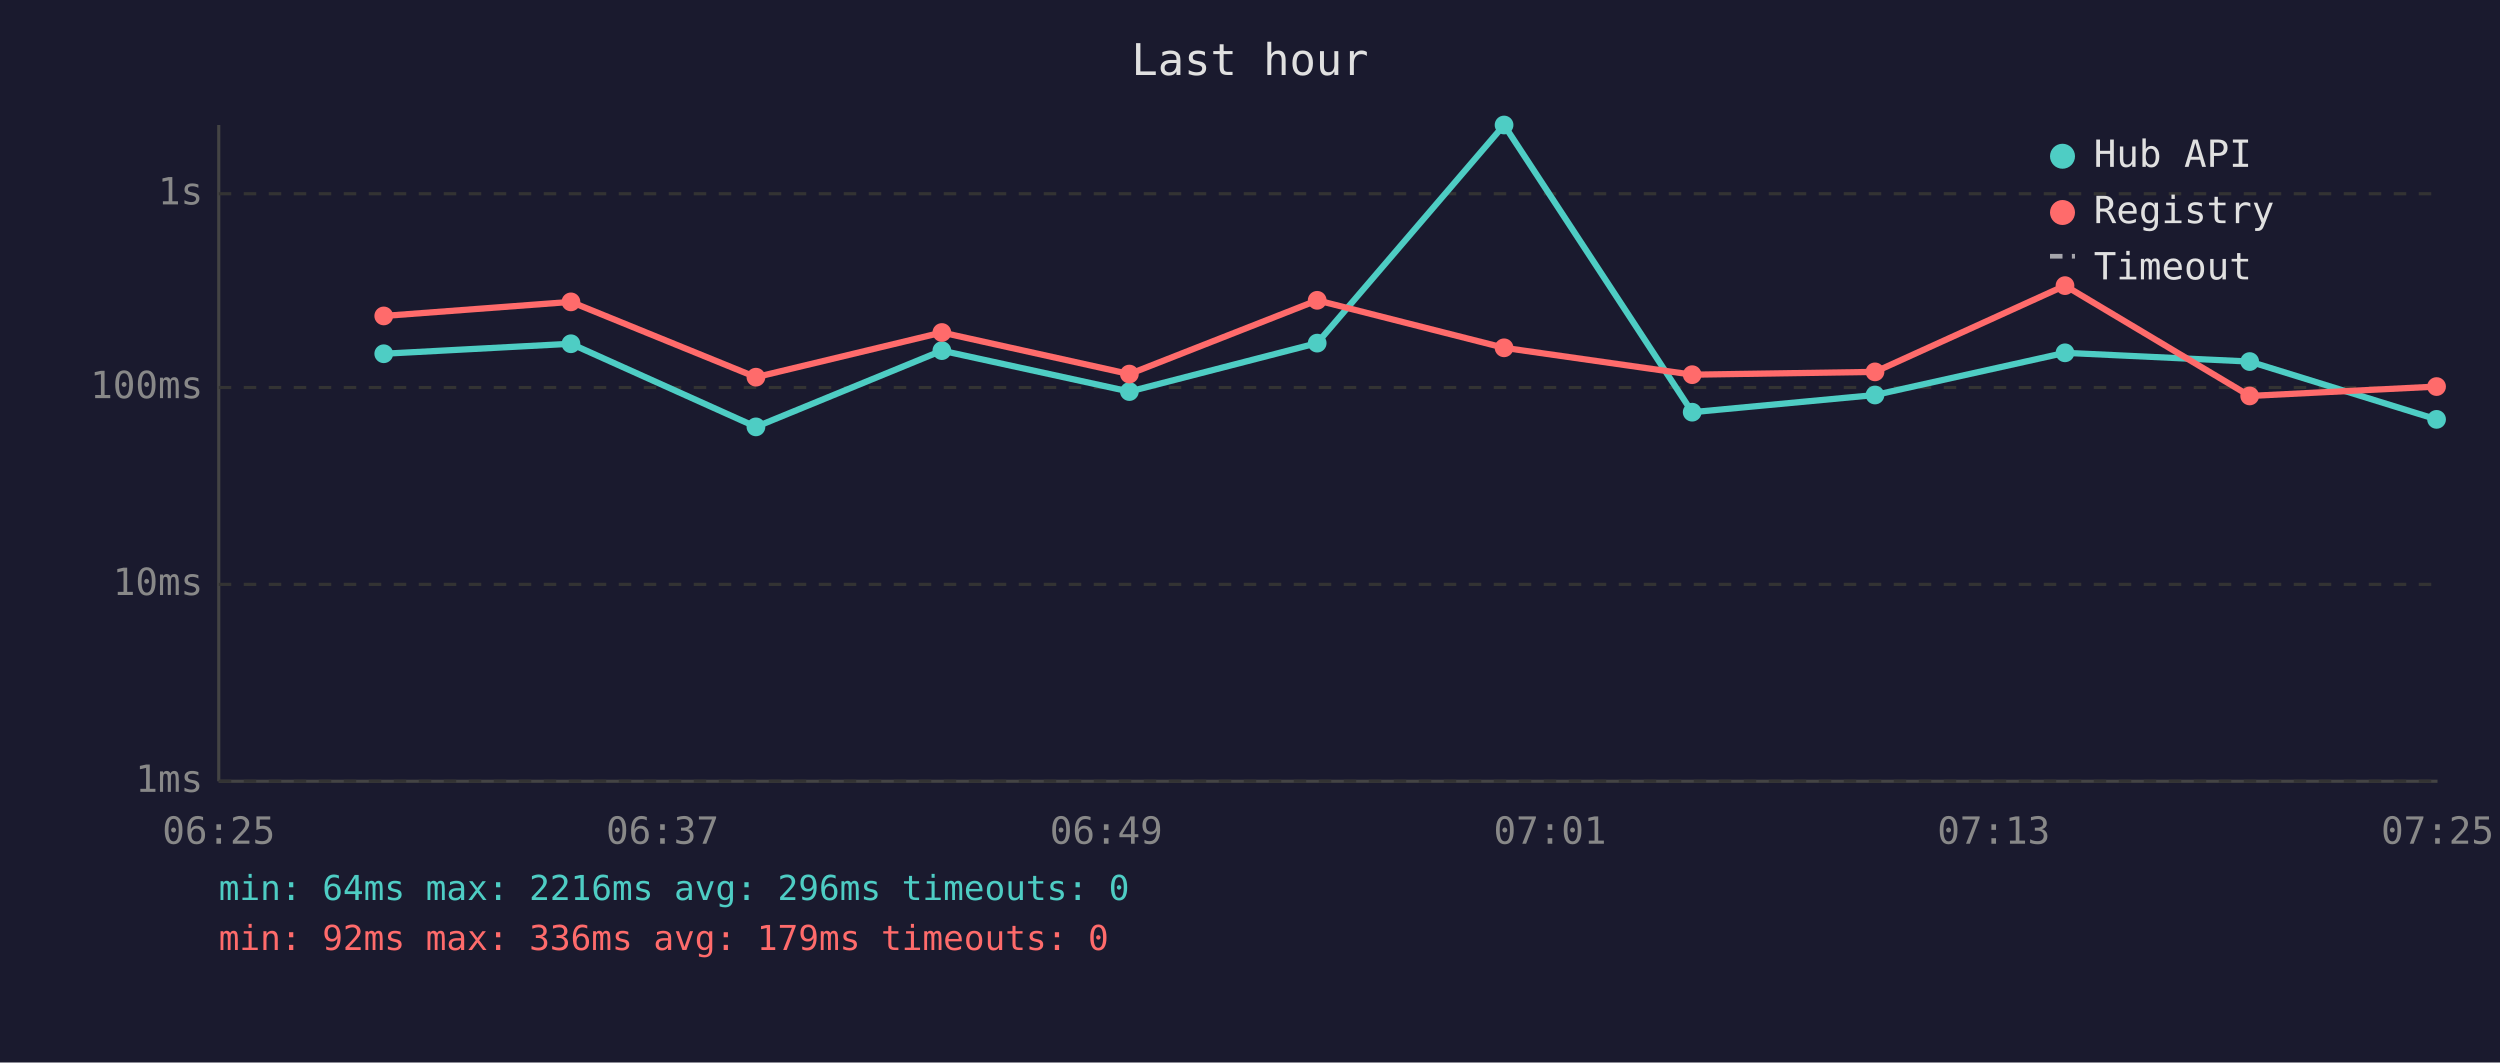
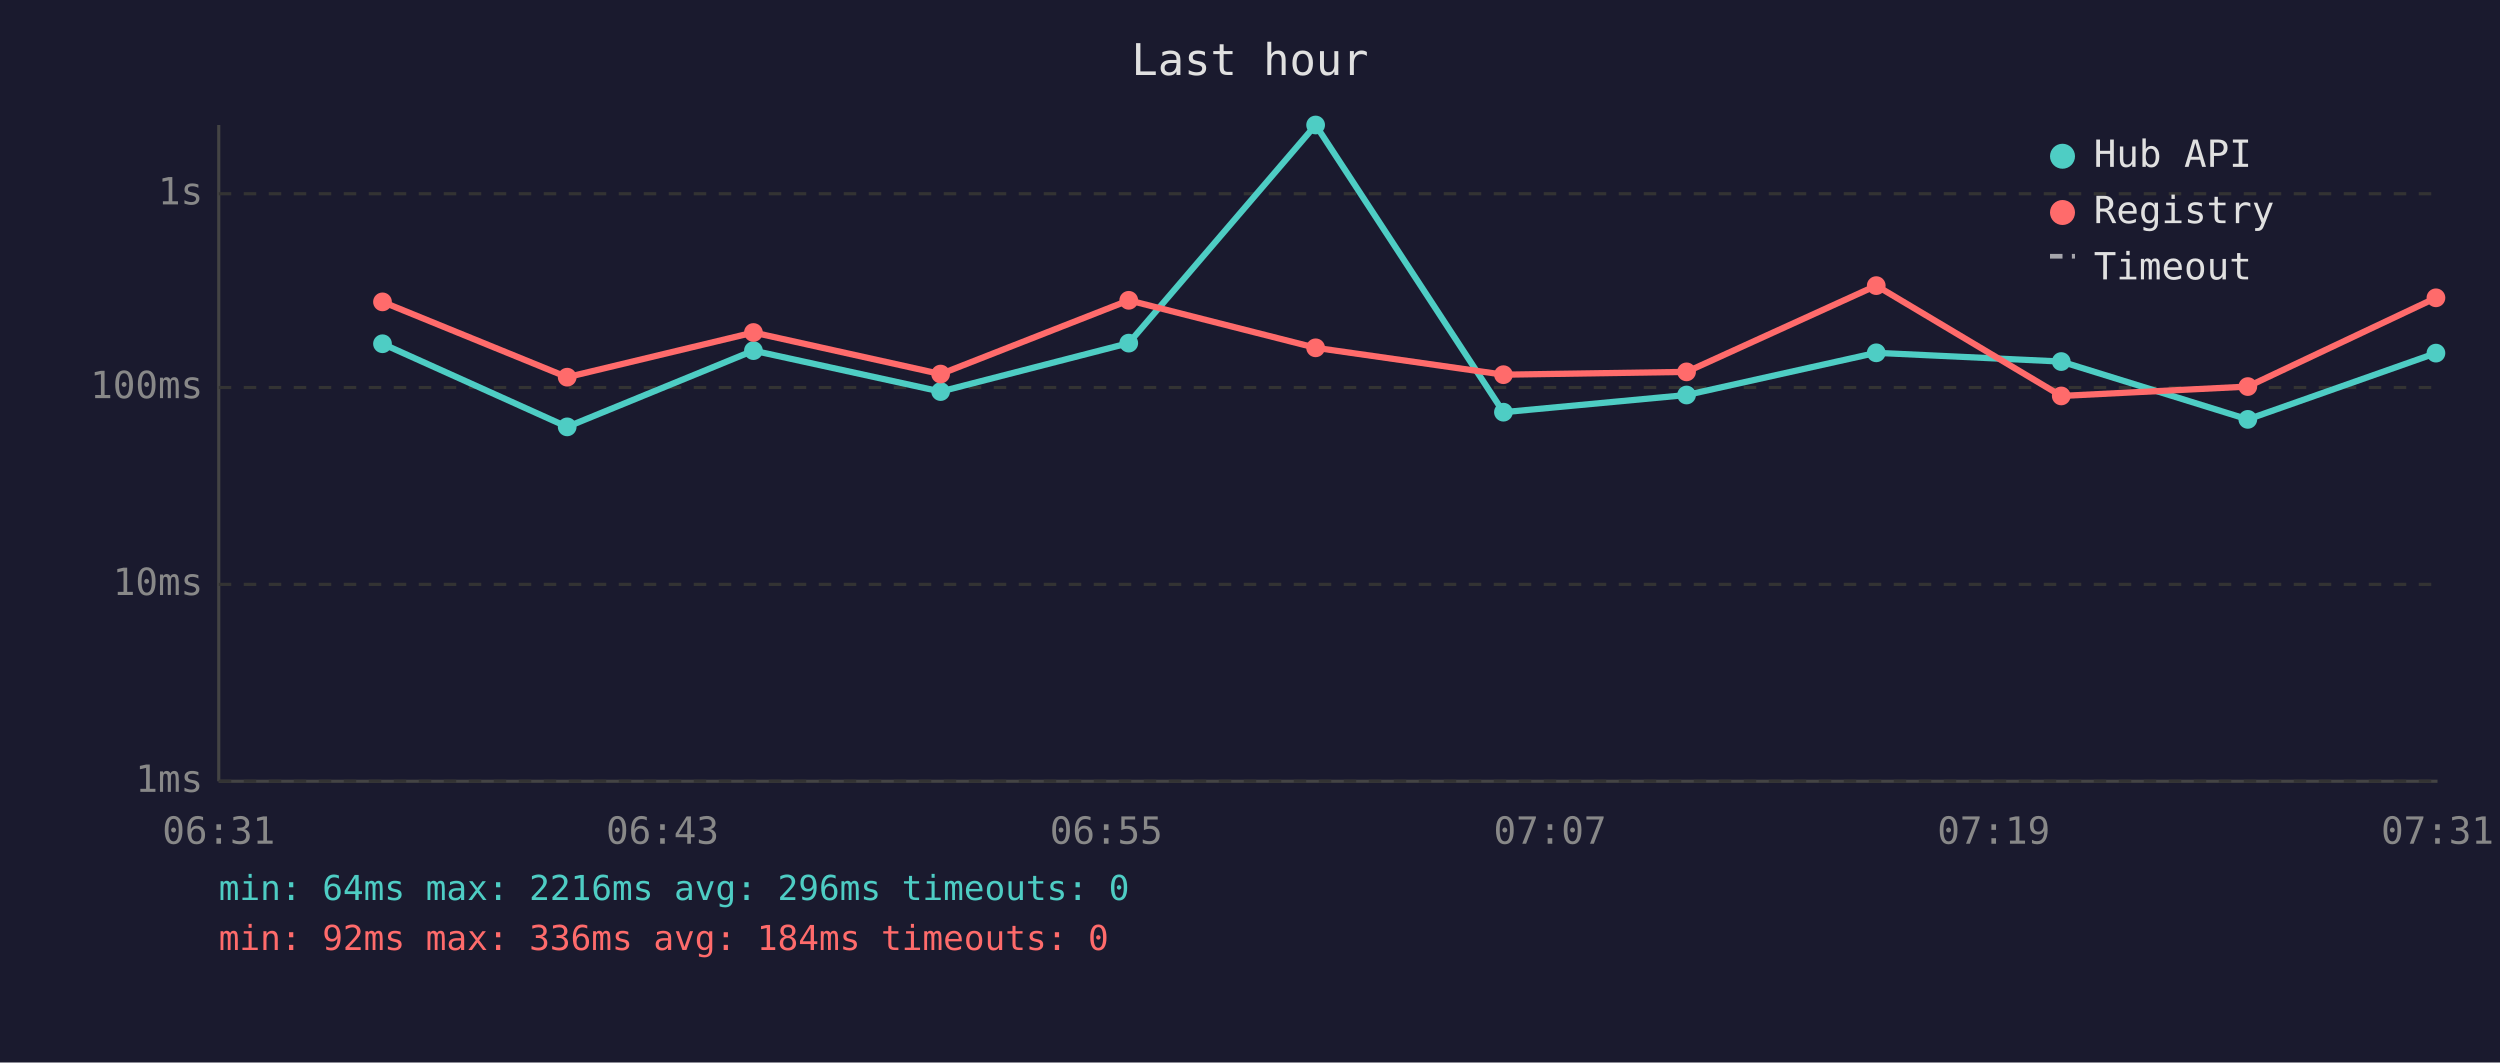
<svg xmlns="http://www.w3.org/2000/svg" viewBox="0 0 800 340" font-family="monospace" font-size="12">
  <rect width="800" height="340" fill="#1a1a2e" />
  <text x="400" y="24" fill="#e0e0e0" font-size="14" text-anchor="middle">Last hour</text>
  <line x1="70" y1="40" x2="70" y2="250" stroke="#444" stroke-width="1" />
  <line x1="70" y1="250" x2="780" y2="250" stroke="#444" stroke-width="1" />
  <line x1="70" y1="250" x2="780" y2="250" stroke="#333" stroke-width="1" stroke-dasharray="4" />
  <text x="65" y="250" fill="#888" text-anchor="end" dominant-baseline="middle">1ms</text>
  <line x1="70" y1="187" x2="780" y2="187" stroke="#333" stroke-width="1" stroke-dasharray="4" />
  <text x="65" y="187" fill="#888" text-anchor="end" dominant-baseline="middle">10ms</text>
  <line x1="70" y1="124" x2="780" y2="124" stroke="#333" stroke-width="1" stroke-dasharray="4" />
  <text x="65" y="124" fill="#888" text-anchor="end" dominant-baseline="middle">100ms</text>
  <line x1="70" y1="62" x2="780" y2="62" stroke="#333" stroke-width="1" stroke-dasharray="4" />
  <text x="65" y="62" fill="#888" text-anchor="end" dominant-baseline="middle">1s</text>
-   <text x="70" y="270" fill="#888" text-anchor="middle">06:25</text>
-   <text x="212" y="270" fill="#888" text-anchor="middle">06:37</text>
-   <text x="354" y="270" fill="#888" text-anchor="middle">06:49</text>
-   <text x="496" y="270" fill="#888" text-anchor="middle">07:01</text>
-   <text x="638" y="270" fill="#888" text-anchor="middle">07:13</text>
-   <text x="780" y="270" fill="#888" text-anchor="middle">07:25</text>
-   <polyline points="122.8,113.2 182.7,110.0 241.9,136.6 301.4,112.2 361.4,125.3 421.5,109.8 481.3,40.0 541.5,131.9 600.0,126.4 660.8,112.9 719.9,115.7 779.7,134.2" fill="none" stroke="#4ecdc4" stroke-width="2" opacity="1" />
-   <circle cx="122.8" cy="113.2" r="3" fill="#4ecdc4" />
-   <circle cx="182.7" cy="110.0" r="3" fill="#4ecdc4" />
-   <circle cx="241.9" cy="136.6" r="3" fill="#4ecdc4" />
-   <circle cx="301.4" cy="112.2" r="3" fill="#4ecdc4" />
-   <circle cx="361.4" cy="125.3" r="3" fill="#4ecdc4" />
-   <circle cx="421.5" cy="109.8" r="3" fill="#4ecdc4" />
-   <circle cx="481.3" cy="40.0" r="3" fill="#4ecdc4" />
-   <circle cx="541.5" cy="131.9" r="3" fill="#4ecdc4" />
-   <circle cx="600.0" cy="126.4" r="3" fill="#4ecdc4" />
-   <circle cx="660.8" cy="112.9" r="3" fill="#4ecdc4" />
-   <circle cx="719.9" cy="115.7" r="3" fill="#4ecdc4" />
-   <circle cx="779.7" cy="134.2" r="3" fill="#4ecdc4" />
-   <polyline points="122.8,101.1 182.7,96.6 241.9,120.7 301.4,106.4 361.4,119.7 421.5,96.1 481.3,111.3 541.5,119.9 600.0,119.0 660.8,91.4 719.9,126.7 779.7,123.7" fill="none" stroke="#ff6b6b" stroke-width="2" opacity="1" />
-   <circle cx="122.8" cy="101.1" r="3" fill="#ff6b6b" />
-   <circle cx="182.7" cy="96.6" r="3" fill="#ff6b6b" />
-   <circle cx="241.9" cy="120.7" r="3" fill="#ff6b6b" />
-   <circle cx="301.4" cy="106.4" r="3" fill="#ff6b6b" />
-   <circle cx="361.4" cy="119.7" r="3" fill="#ff6b6b" />
-   <circle cx="421.5" cy="96.1" r="3" fill="#ff6b6b" />
-   <circle cx="481.3" cy="111.3" r="3" fill="#ff6b6b" />
-   <circle cx="541.5" cy="119.9" r="3" fill="#ff6b6b" />
-   <circle cx="600.0" cy="119.0" r="3" fill="#ff6b6b" />
-   <circle cx="660.8" cy="91.4" r="3" fill="#ff6b6b" />
-   <circle cx="719.9" cy="126.7" r="3" fill="#ff6b6b" />
-   <circle cx="779.7" cy="123.7" r="3" fill="#ff6b6b" />
+   <text x="70" y="270" fill="#888" text-anchor="middle">06:31</text>
+   <text x="212" y="270" fill="#888" text-anchor="middle">06:43</text>
+   <text x="354" y="270" fill="#888" text-anchor="middle">06:55</text>
+   <text x="496" y="270" fill="#888" text-anchor="middle">07:07</text>
+   <text x="638" y="270" fill="#888" text-anchor="middle">07:19</text>
+   <text x="780" y="270" fill="#888" text-anchor="middle">07:31</text>
+   <polyline points="122.4,110.0 181.5,136.6 241.1,112.2 301.0,125.3 361.2,109.8 421.0,40.0 481.1,131.9 539.7,126.4 600.4,112.9 659.6,115.7 719.3,134.2 779.5,113.0" fill="none" stroke="#4ecdc4" stroke-width="2" opacity="1" />
+   <circle cx="122.4" cy="110.0" r="3" fill="#4ecdc4" />
+   <circle cx="181.5" cy="136.6" r="3" fill="#4ecdc4" />
+   <circle cx="241.1" cy="112.2" r="3" fill="#4ecdc4" />
+   <circle cx="301.0" cy="125.3" r="3" fill="#4ecdc4" />
+   <circle cx="361.2" cy="109.8" r="3" fill="#4ecdc4" />
+   <circle cx="421.0" cy="40.0" r="3" fill="#4ecdc4" />
+   <circle cx="481.1" cy="131.9" r="3" fill="#4ecdc4" />
+   <circle cx="539.7" cy="126.4" r="3" fill="#4ecdc4" />
+   <circle cx="600.4" cy="112.9" r="3" fill="#4ecdc4" />
+   <circle cx="659.6" cy="115.7" r="3" fill="#4ecdc4" />
+   <circle cx="719.3" cy="134.2" r="3" fill="#4ecdc4" />
+   <circle cx="779.5" cy="113.0" r="3" fill="#4ecdc4" />
+   <polyline points="122.4,96.6 181.5,120.7 241.1,106.4 301.0,119.7 361.2,96.1 421.0,111.3 481.1,119.9 539.7,119.0 600.4,91.4 659.6,126.7 719.3,123.7 779.5,95.3" fill="none" stroke="#ff6b6b" stroke-width="2" opacity="1" />
+   <circle cx="122.4" cy="96.6" r="3" fill="#ff6b6b" />
+   <circle cx="181.5" cy="120.7" r="3" fill="#ff6b6b" />
+   <circle cx="241.1" cy="106.4" r="3" fill="#ff6b6b" />
+   <circle cx="301.0" cy="119.7" r="3" fill="#ff6b6b" />
+   <circle cx="361.2" cy="96.1" r="3" fill="#ff6b6b" />
+   <circle cx="421.0" cy="111.3" r="3" fill="#ff6b6b" />
+   <circle cx="481.1" cy="119.9" r="3" fill="#ff6b6b" />
+   <circle cx="539.7" cy="119.0" r="3" fill="#ff6b6b" />
+   <circle cx="600.4" cy="91.4" r="3" fill="#ff6b6b" />
+   <circle cx="659.6" cy="126.7" r="3" fill="#ff6b6b" />
+   <circle cx="719.3" cy="123.7" r="3" fill="#ff6b6b" />
+   <circle cx="779.5" cy="95.3" r="3" fill="#ff6b6b" />
  <circle cx="660" cy="50" r="4" fill="#4ecdc4" />
  <text x="670" y="50" fill="#e0e0e0" dominant-baseline="middle">Hub API</text>
  <circle cx="660" cy="68" r="4" fill="#ff6b6b" />
  <text x="670" y="68" fill="#e0e0e0" dominant-baseline="middle">Registry</text>
  <line x1="656" y1="82" x2="664" y2="82" stroke="#e0e0e0" stroke-width="1.5" stroke-dasharray="4,3" opacity="0.7" />
  <text x="670" y="86" fill="#e0e0e0" dominant-baseline="middle">Timeout</text>
  <text x="70" y="288" fill="#4ecdc4" font-size="11">min: 64ms  max: 2216ms  avg: 296ms  timeouts: 0</text>
-   <text x="70" y="304" fill="#ff6b6b" font-size="11">min: 92ms  max: 336ms  avg: 179ms  timeouts: 0</text>
+   <text x="70" y="304" fill="#ff6b6b" font-size="11">min: 92ms  max: 336ms  avg: 184ms  timeouts: 0</text>
</svg>
